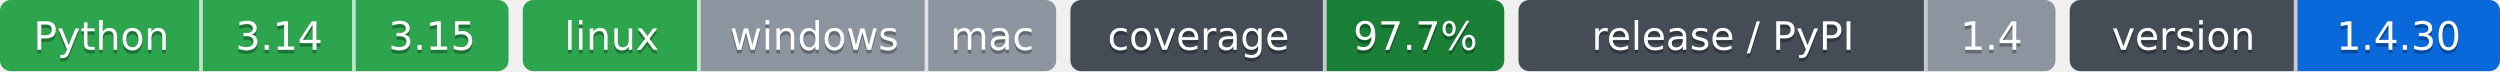
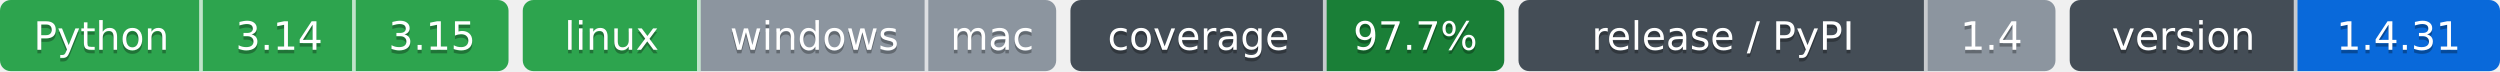
- <svg xmlns="http://www.w3.org/2000/svg" width="703" height="20" role="img" aria-label="Python: CI пройден; 3.14: CI пройден; 3.15: CI пройден; linux: CI пройден; windows: проверка не проводилась; mac: проверка не проводилась; 97.7%: покрытие 97.7%; 1.4: выпуск v1.4.0, на PyPI не публикуется; 1.4.30: версия 1.4.30">
-   <clipPath id="zda6c5ef10">
+ <svg xmlns="http://www.w3.org/2000/svg" width="703" height="20" role="img" aria-label="Python: CI пройден; 3.14: CI пройден; 3.15: CI пройден; linux: CI пройден; windows: проверка не проводилась; mac: проверка не проводилась; 97.7%: покрытие 97.7%; 1.4: выпуск v1.4.0, на PyPI не публикуется; 1.4.31: версия 1.4.31">
+   <clipPath id="z2c839ed00">
    <rect width="143" height="20" rx="3" x="0" />
  </clipPath>
-   <clipPath id="zda6c5ef11">
+   <clipPath id="z2c839ed01">
    <rect width="150" height="20" rx="3" x="147" />
  </clipPath>
-   <clipPath id="zda6c5ef12">
+   <clipPath id="z2c839ed02">
    <rect width="122" height="20" rx="3" x="301" />
  </clipPath>
-   <clipPath id="zda6c5ef13">
+   <clipPath id="z2c839ed03">
    <rect width="151" height="20" rx="3" x="427" />
  </clipPath>
-   <clipPath id="zda6c5ef14">
+   <clipPath id="z2c839ed04">
    <rect width="121" height="20" rx="3" x="582" />
  </clipPath>
  <g>
-     <rect x="0" width="57" height="20" fill="#2da44e" clip-path="url(#zda6c5ef10)" />
-     <rect x="57" width="43" height="20" fill="#2da44e" clip-path="url(#zda6c5ef10)" />
-     <rect x="100" width="43" height="20" fill="#2da44e" clip-path="url(#zda6c5ef10)" />
-     <rect x="147" width="50" height="20" fill="#2da44e" clip-path="url(#zda6c5ef11)" />
-     <rect x="197" width="64" height="20" fill="#8c959f" clip-path="url(#zda6c5ef11)" />
-     <rect x="261" width="36" height="20" fill="#8c959f" clip-path="url(#zda6c5ef11)" />
-     <rect x="301" width="72" height="20" fill="#444d56" clip-path="url(#zda6c5ef12)" />
-     <rect x="373" width="50" height="20" fill="#1a7f37" clip-path="url(#zda6c5ef12)" />
-     <rect x="427" width="115" height="20" fill="#444d56" clip-path="url(#zda6c5ef13)" />
-     <rect x="542" width="36" height="20" fill="#8c959f" clip-path="url(#zda6c5ef13)" />
-     <rect x="582" width="64" height="20" fill="#444d56" clip-path="url(#zda6c5ef14)" />
-     <rect x="646" width="57" height="20" fill="#0969da" clip-path="url(#zda6c5ef14)" />
+     <rect x="0" width="57" height="20" fill="#2da44e" clip-path="url(#z2c839ed00)" />
+     <rect x="57" width="43" height="20" fill="#2da44e" clip-path="url(#z2c839ed00)" />
+     <rect x="100" width="43" height="20" fill="#2da44e" clip-path="url(#z2c839ed00)" />
+     <rect x="147" width="50" height="20" fill="#2da44e" clip-path="url(#z2c839ed01)" />
+     <rect x="197" width="64" height="20" fill="#8c959f" clip-path="url(#z2c839ed01)" />
+     <rect x="261" width="36" height="20" fill="#8c959f" clip-path="url(#z2c839ed01)" />
+     <rect x="301" width="72" height="20" fill="#444d56" clip-path="url(#z2c839ed02)" />
+     <rect x="373" width="50" height="20" fill="#1a7f37" clip-path="url(#z2c839ed02)" />
+     <rect x="427" width="115" height="20" fill="#444d56" clip-path="url(#z2c839ed03)" />
+     <rect x="542" width="36" height="20" fill="#8c959f" clip-path="url(#z2c839ed03)" />
+     <rect x="582" width="64" height="20" fill="#444d56" clip-path="url(#z2c839ed04)" />
+     <rect x="646" width="57" height="20" fill="#0969da" clip-path="url(#z2c839ed04)" />
    <rect x="56" width="1" height="20" fill="#fff" fill-opacity=".7" />
    <rect x="99" width="1" height="20" fill="#fff" fill-opacity=".7" />
    <rect x="196" width="1" height="20" fill="#fff" fill-opacity=".7" />
    <rect x="260" width="1" height="20" fill="#fff" fill-opacity=".7" />
    <rect x="372" width="1" height="20" fill="#fff" fill-opacity=".7" />
    <rect x="541" width="1" height="20" fill="#fff" fill-opacity=".7" />
    <rect x="645" width="1" height="20" fill="#fff" fill-opacity=".7" />
  </g>
  <g fill="#fff" text-anchor="middle" font-family="Verdana,Geneva,DejaVu Sans,sans-serif" font-size="11">
    <text x="28.5" y="15" fill="#010101" fill-opacity=".3">Python</text>
    <text x="28.5" y="14">Python</text>
    <text x="78.5" y="15" fill="#010101" fill-opacity=".3">3.14</text>
    <text x="78.5" y="14">3.14</text>
    <text x="121.5" y="15" fill="#010101" fill-opacity=".3">3.15</text>
    <text x="121.5" y="14">3.15</text>
    <text x="172.0" y="15" fill="#010101" fill-opacity=".3">linux</text>
    <text x="172.0" y="14">linux</text>
    <text x="229.0" y="15" fill="#010101" fill-opacity=".3">windows</text>
    <text x="229.0" y="14">windows</text>
    <text x="279.0" y="15" fill="#010101" fill-opacity=".3">mac</text>
    <text x="279.0" y="14">mac</text>
    <text x="337.0" y="15" fill="#010101" fill-opacity=".3">coverage</text>
    <text x="337.0" y="14">coverage</text>
    <text x="398.0" y="15" fill="#010101" fill-opacity=".3">97.7%</text>
    <text x="398.0" y="14">97.7%</text>
    <text x="484.5" y="15" fill="#010101" fill-opacity=".3">release / PyPI</text>
    <text x="484.5" y="14">release / PyPI</text>
    <text x="560.0" y="15" fill="#010101" fill-opacity=".3">1.4</text>
    <text x="560.0" y="14">1.4</text>
    <text x="614.0" y="15" fill="#010101" fill-opacity=".3">version</text>
    <text x="614.0" y="14">version</text>
-     <text x="674.5" y="15" fill="#010101" fill-opacity=".3">1.4.30</text>
-     <text x="674.5" y="14">1.4.30</text>
+     <text x="674.5" y="15" fill="#010101" fill-opacity=".3">1.4.31</text>
+     <text x="674.5" y="14">1.4.31</text>
  </g>
</svg>
